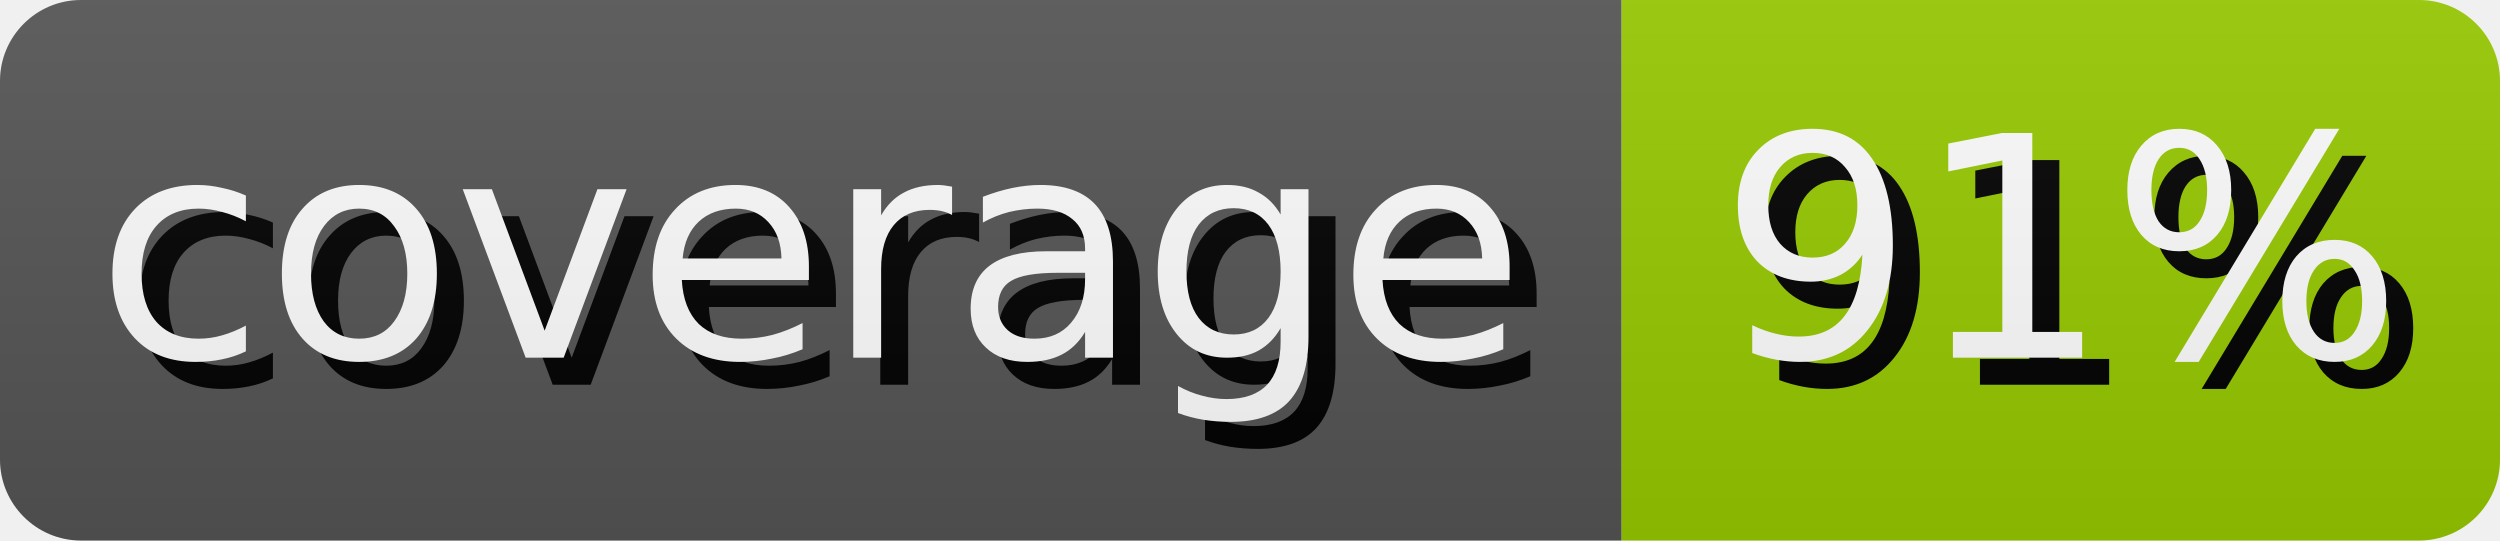
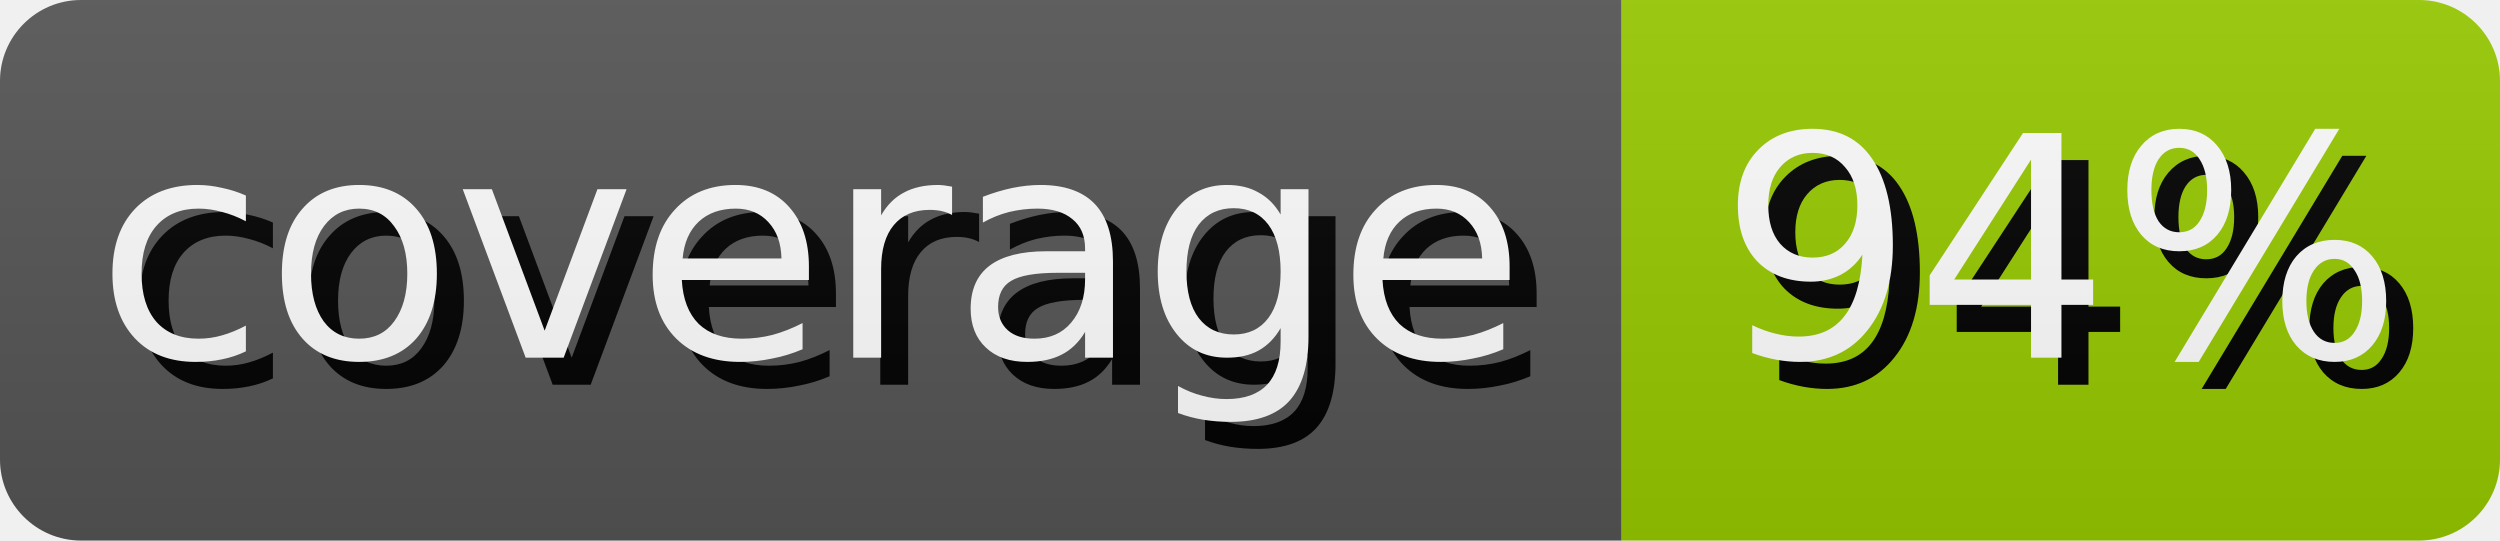
- <svg xmlns="http://www.w3.org/2000/svg" width="92.5" height="20" role="img" aria-label="coverage: 91%">
+ <svg xmlns="http://www.w3.org/2000/svg" width="92.5" height="20" role="img" aria-label="coverage: 94%">
  <style>
        rect {
            height: 20px;
        }

        text {
            text-rendering: geometricPrecision;
            dominant-baseline: middle;
            text-anchor: middle;
            font-family: Verdana,Geneva,DejaVu Sans,sans-serif;
            font-size: 11.4px;
            fill: #fff;
        }

        .shadow {
            transform: translate(1px, 1px);
            fill: #010101;
        }
    </style>
  <linearGradient id="s" x2="0" y2="100%">
    <stop offset="0" stop-color="#bbb" stop-opacity=".1" />
    <stop offset="1" stop-opacity=".1" />
  </linearGradient>
  <clipPath id="r">
    <rect width="100%" rx="3" fill="#fff" />
  </clipPath>
  <g clip-path="url(#r)">
    <g>
      <rect width="60.0" fill="#555" />
      <text x="30.0" y="10.0" class="shadow">coverage</text>
      <text x="30.0" y="10.0">coverage</text>
    </g>
    <g transform="translate(60.0 0)">
      <rect width="32.5" fill="#97ca00" />
-       <text x="16.25" y="10.0" class="shadow">91%</text>
-       <text x="16.25" y="10.0">91%</text>
+       <text x="16.25" y="10.0" class="shadow">94%</text>
+       <text x="16.25" y="10.0">94%</text>
    </g>
    <rect width="100%" height="100%" fill="url(#s)" />
  </g>
</svg>
